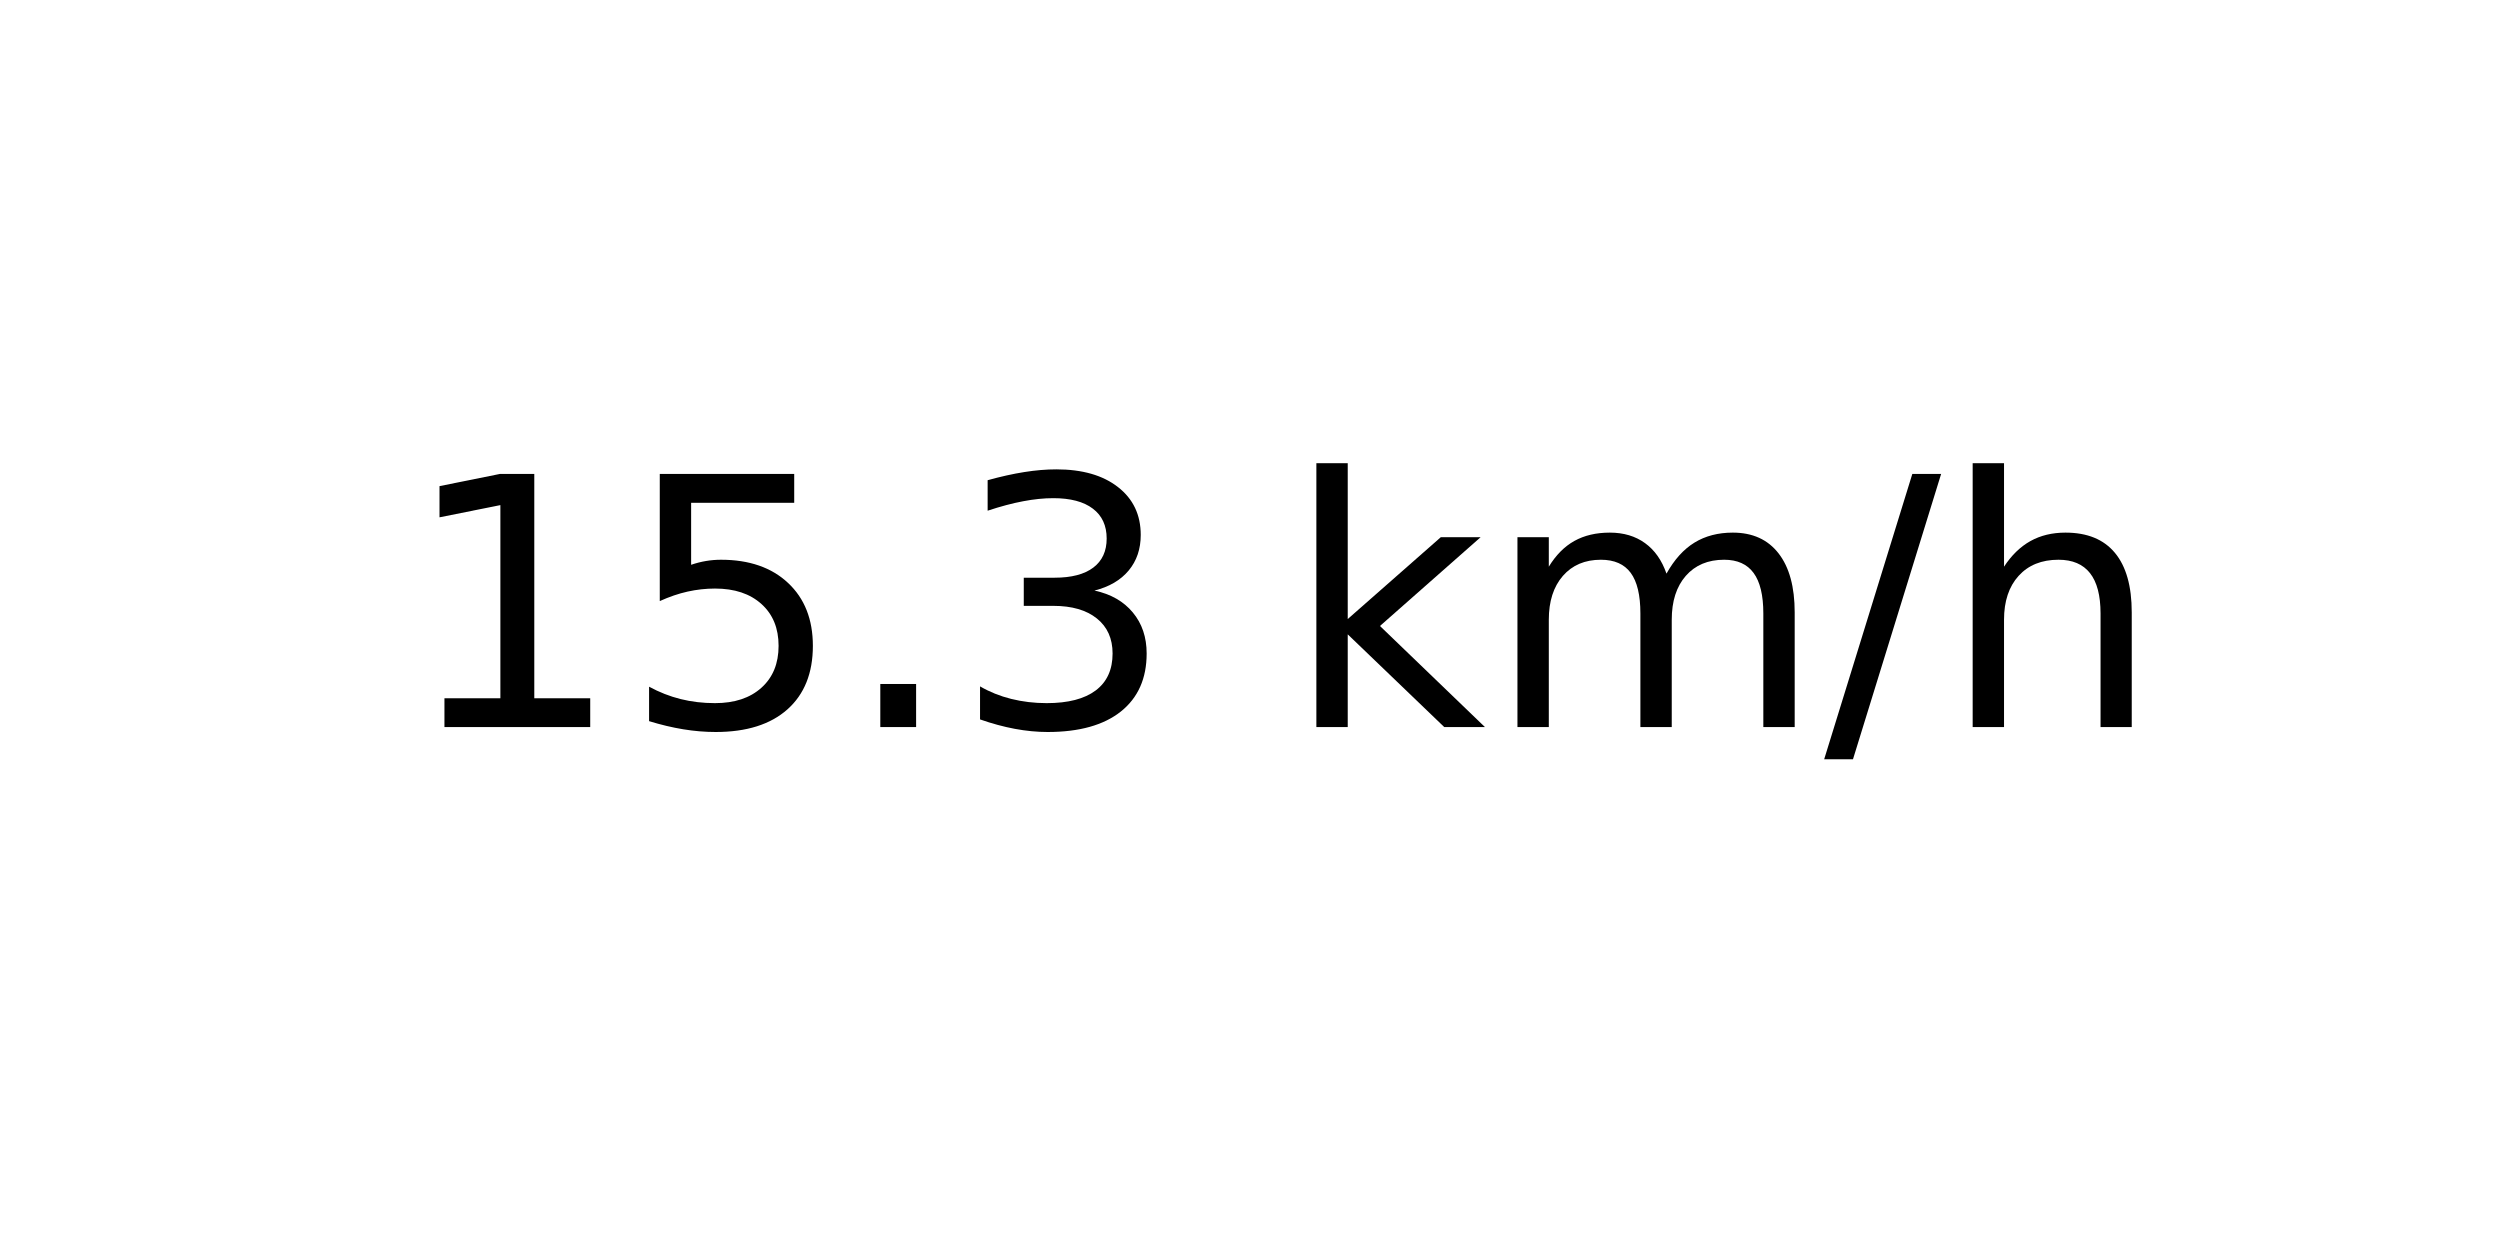
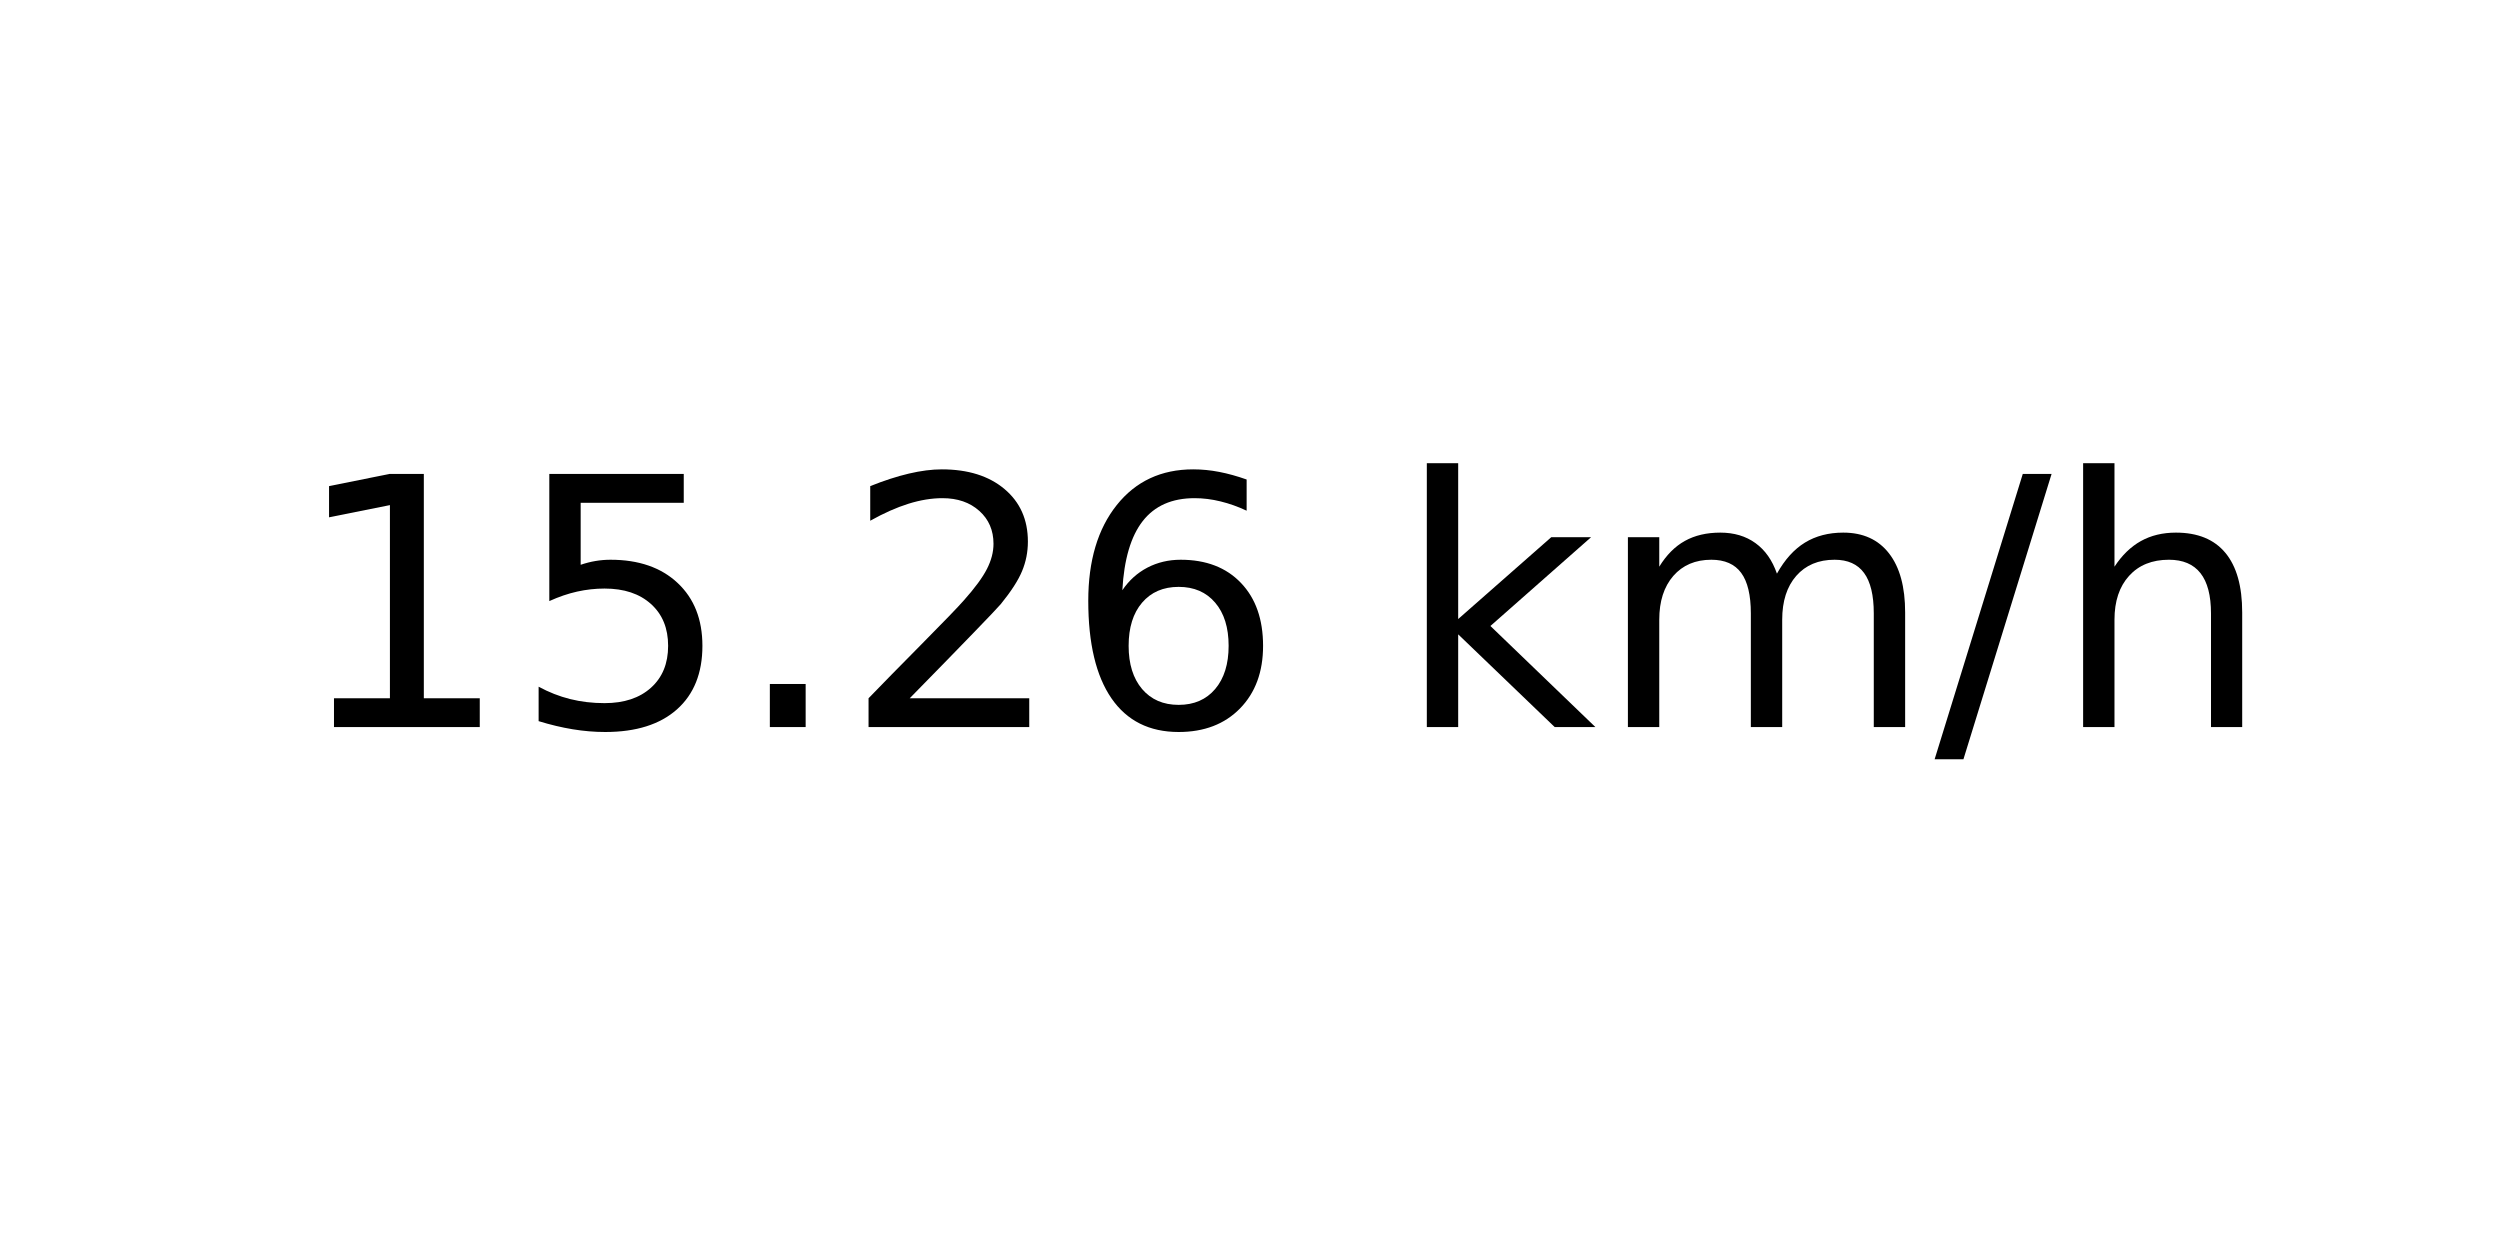
<svg xmlns="http://www.w3.org/2000/svg" xmlns:xlink="http://www.w3.org/1999/xlink" width="72pt" height="36pt" viewBox="0 0 72 36" version="1.1">
  <defs>
    <style type="text/css">*{stroke-linejoin: round; stroke-linecap: butt}</style>
  </defs>
  <g id="figure_1">
    <g id="axes_1">
      <g id="text_1">
-         <g transform="translate(11.55937 20.93937) scale(0.1 -0.1)">
+         <g transform="translate(8.378125 20.93937) scale(0.1 -0.1)">
          <defs>
            <path id="DejaVuSans-31" d="M 794 531  L 1825 531  L 1825 4091  L 703 3866  L 703 4441  L 1819 4666  L 2450 4666  L 2450 531  L 3481 531  L 3481 0  L 794 0  L 794 531  z " transform="scale(0.015625)" />
            <path id="DejaVuSans-35" d="M 691 4666  L 3169 4666  L 3169 4134  L 1269 4134  L 1269 2991  Q 1406 3038 1543 3061  Q 1681 3084 1819 3084  Q 2600 3084 3056 2656  Q 3513 2228 3513 1497  Q 3513 744 3044 326  Q 2575 -91 1722 -91  Q 1428 -91 1123 -41  Q 819 9 494 109  L 494 744  Q 775 591 1075 516  Q 1375 441 1709 441  Q 2250 441 2565 725  Q 2881 1009 2881 1497  Q 2881 1984 2565 2268  Q 2250 2553 1709 2553  Q 1456 2553 1204 2497  Q 953 2441 691 2322  L 691 4666  z " transform="scale(0.015625)" />
            <path id="DejaVuSans-2e" d="M 684 794  L 1344 794  L 1344 0  L 684 0  L 684 794  z " transform="scale(0.015625)" />
-             <path id="DejaVuSans-33" d="M 2597 2516  Q 3050 2419 3304 2112  Q 3559 1806 3559 1356  Q 3559 666 3084 287  Q 2609 -91 1734 -91  Q 1441 -91 1130 -33  Q 819 25 488 141  L 488 750  Q 750 597 1062 519  Q 1375 441 1716 441  Q 2309 441 2620 675  Q 2931 909 2931 1356  Q 2931 1769 2642 2001  Q 2353 2234 1838 2234  L 1294 2234  L 1294 2753  L 1863 2753  Q 2328 2753 2575 2939  Q 2822 3125 2822 3475  Q 2822 3834 2567 4026  Q 2313 4219 1838 4219  Q 1578 4219 1281 4162  Q 984 4106 628 3988  L 628 4550  Q 988 4650 1302 4700  Q 1616 4750 1894 4750  Q 2613 4750 3031 4423  Q 3450 4097 3450 3541  Q 3450 3153 3228 2886  Q 3006 2619 2597 2516  z " transform="scale(0.015625)" />
+             <path id="DejaVuSans-32" d="M 1228 531  L 3431 531  L 3431 0  L 469 0  L 469 531  Q 828 903 1448 1529  Q 2069 2156 2228 2338  Q 2531 2678 2651 2914  Q 2772 3150 2772 3378  Q 2772 3750 2511 3984  Q 2250 4219 1831 4219  Q 1534 4219 1204 4116  Q 875 4013 500 3803  L 500 4441  Q 881 4594 1212 4672  Q 1544 4750 1819 4750  Q 2544 4750 2975 4387  Q 3406 4025 3406 3419  Q 3406 3131 3298 2873  Q 3191 2616 2906 2266  Q 2828 2175 2409 1742  Q 1991 1309 1228 531  z " transform="scale(0.015625)" />
+             <path id="DejaVuSans-36" d="M 2113 2584  Q 1688 2584 1439 2293  Q 1191 2003 1191 1497  Q 1191 994 1439 701  Q 1688 409 2113 409  Q 2538 409 2786 701  Q 3034 994 3034 1497  Q 3034 2003 2786 2293  Q 2538 2584 2113 2584  z M 3366 4563  L 3366 3988  Q 3128 4100 2886 4159  Q 2644 4219 2406 4219  Q 1781 4219 1451 3797  Q 1122 3375 1075 2522  Q 1259 2794 1537 2939  Q 1816 3084 2150 3084  Q 2853 3084 3261 2657  Q 3669 2231 3669 1497  Q 3669 778 3244 343  Q 2819 -91 2113 -91  Q 1303 -91 875 529  Q 447 1150 447 2328  Q 447 3434 972 4092  Q 1497 4750 2381 4750  Q 2619 4750 2861 4703  Q 3103 4656 3366 4563  z " transform="scale(0.015625)" />
            <path id="DejaVuSans-20" transform="scale(0.015625)" />
            <path id="DejaVuSans-6b" d="M 581 4863  L 1159 4863  L 1159 1991  L 2875 3500  L 3609 3500  L 1753 1863  L 3688 0  L 2938 0  L 1159 1709  L 1159 0  L 581 0  L 581 4863  z " transform="scale(0.015625)" />
            <path id="DejaVuSans-6d" d="M 3328 2828  Q 3544 3216 3844 3400  Q 4144 3584 4550 3584  Q 5097 3584 5394 3201  Q 5691 2819 5691 2113  L 5691 0  L 5113 0  L 5113 2094  Q 5113 2597 4934 2840  Q 4756 3084 4391 3084  Q 3944 3084 3684 2787  Q 3425 2491 3425 1978  L 3425 0  L 2847 0  L 2847 2094  Q 2847 2600 2669 2842  Q 2491 3084 2119 3084  Q 1678 3084 1418 2786  Q 1159 2488 1159 1978  L 1159 0  L 581 0  L 581 3500  L 1159 3500  L 1159 2956  Q 1356 3278 1631 3431  Q 1906 3584 2284 3584  Q 2666 3584 2933 3390  Q 3200 3197 3328 2828  z " transform="scale(0.015625)" />
            <path id="DejaVuSans-2f" d="M 1625 4666  L 2156 4666  L 531 -594  L 0 -594  L 1625 4666  z " transform="scale(0.015625)" />
            <path id="DejaVuSans-68" d="M 3513 2113  L 3513 0  L 2938 0  L 2938 2094  Q 2938 2591 2744 2837  Q 2550 3084 2163 3084  Q 1697 3084 1428 2787  Q 1159 2491 1159 1978  L 1159 0  L 581 0  L 581 4863  L 1159 4863  L 1159 2956  Q 1366 3272 1645 3428  Q 1925 3584 2291 3584  Q 2894 3584 3203 3211  Q 3513 2838 3513 2113  z " transform="scale(0.015625)" />
          </defs>
          <use xlink:href="#DejaVuSans-31" />
          <use xlink:href="#DejaVuSans-35" x="63.623" />
          <use xlink:href="#DejaVuSans-2e" x="127.246" />
-           <use xlink:href="#DejaVuSans-33" x="159.033" />
-           <use xlink:href="#DejaVuSans-20" x="222.656" />
-           <use xlink:href="#DejaVuSans-6b" x="254.443" />
-           <use xlink:href="#DejaVuSans-6d" x="312.354" />
-           <use xlink:href="#DejaVuSans-2f" x="409.766" />
-           <use xlink:href="#DejaVuSans-68" x="443.457" />
+           <use xlink:href="#DejaVuSans-32" x="159.033" />
+           <use xlink:href="#DejaVuSans-36" x="222.656" />
+           <use xlink:href="#DejaVuSans-20" x="286.279" />
+           <use xlink:href="#DejaVuSans-6b" x="318.066" />
+           <use xlink:href="#DejaVuSans-6d" x="375.977" />
+           <use xlink:href="#DejaVuSans-2f" x="473.389" />
+           <use xlink:href="#DejaVuSans-68" x="507.08" />
        </g>
      </g>
    </g>
  </g>
</svg>
